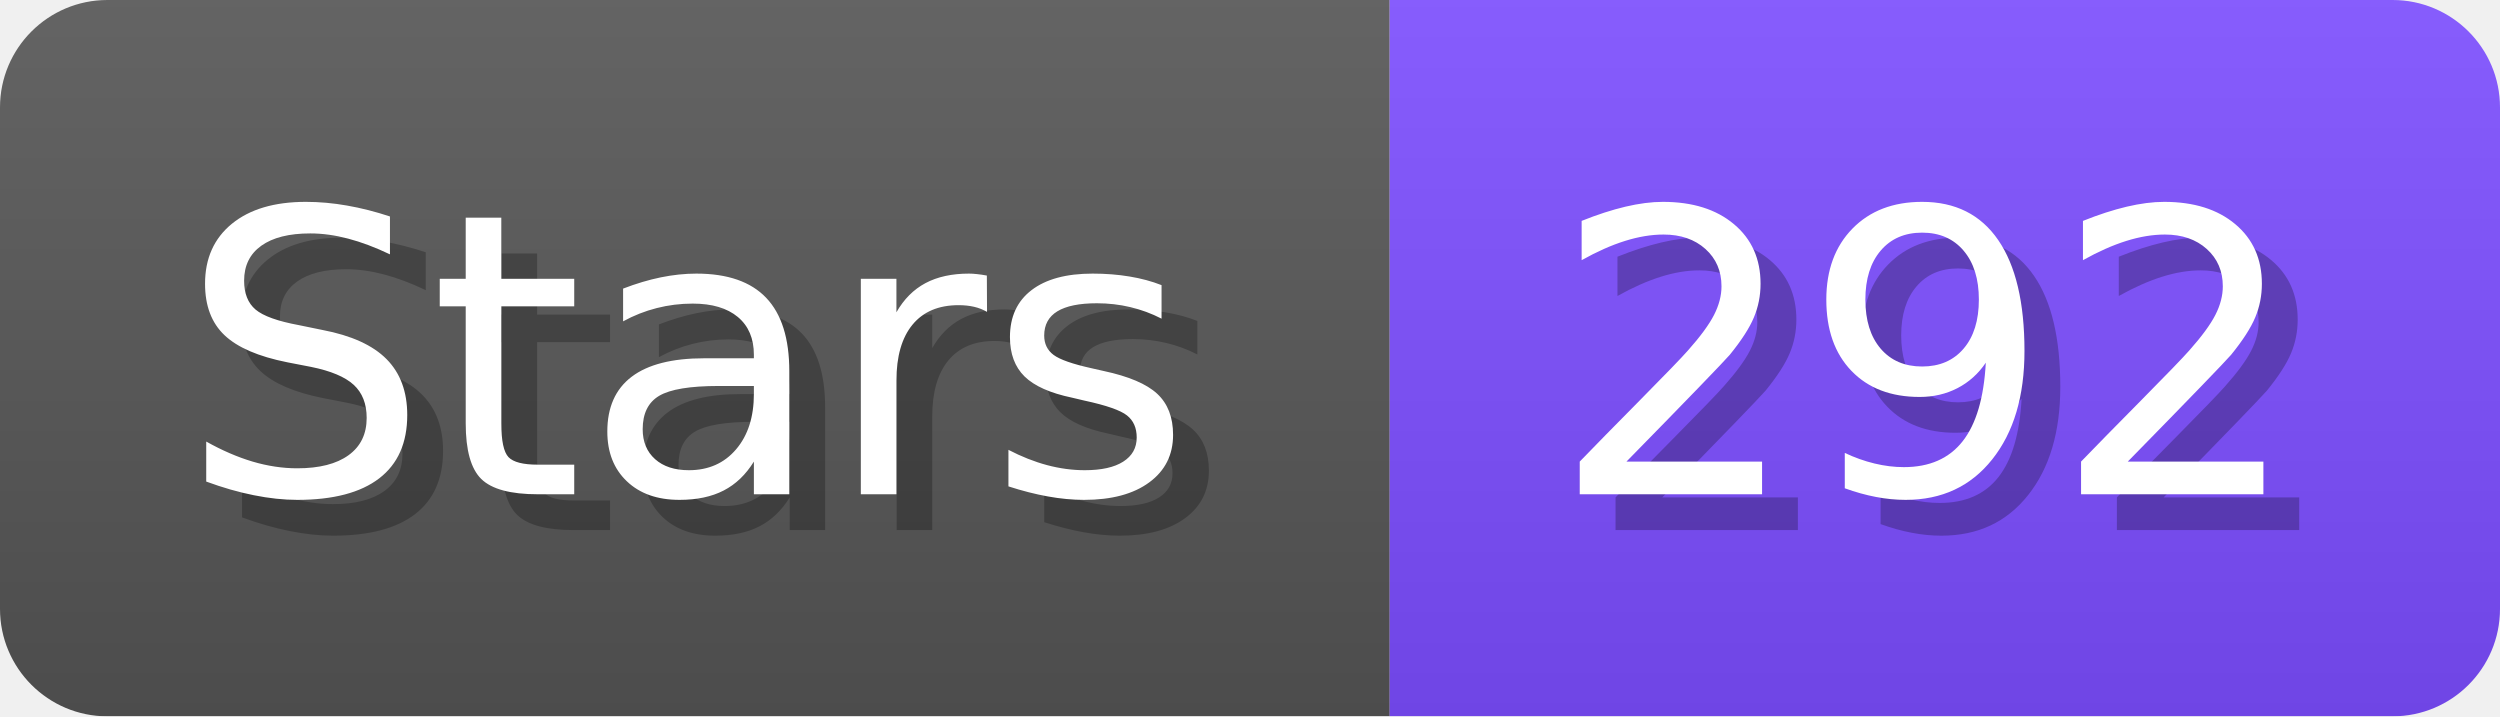
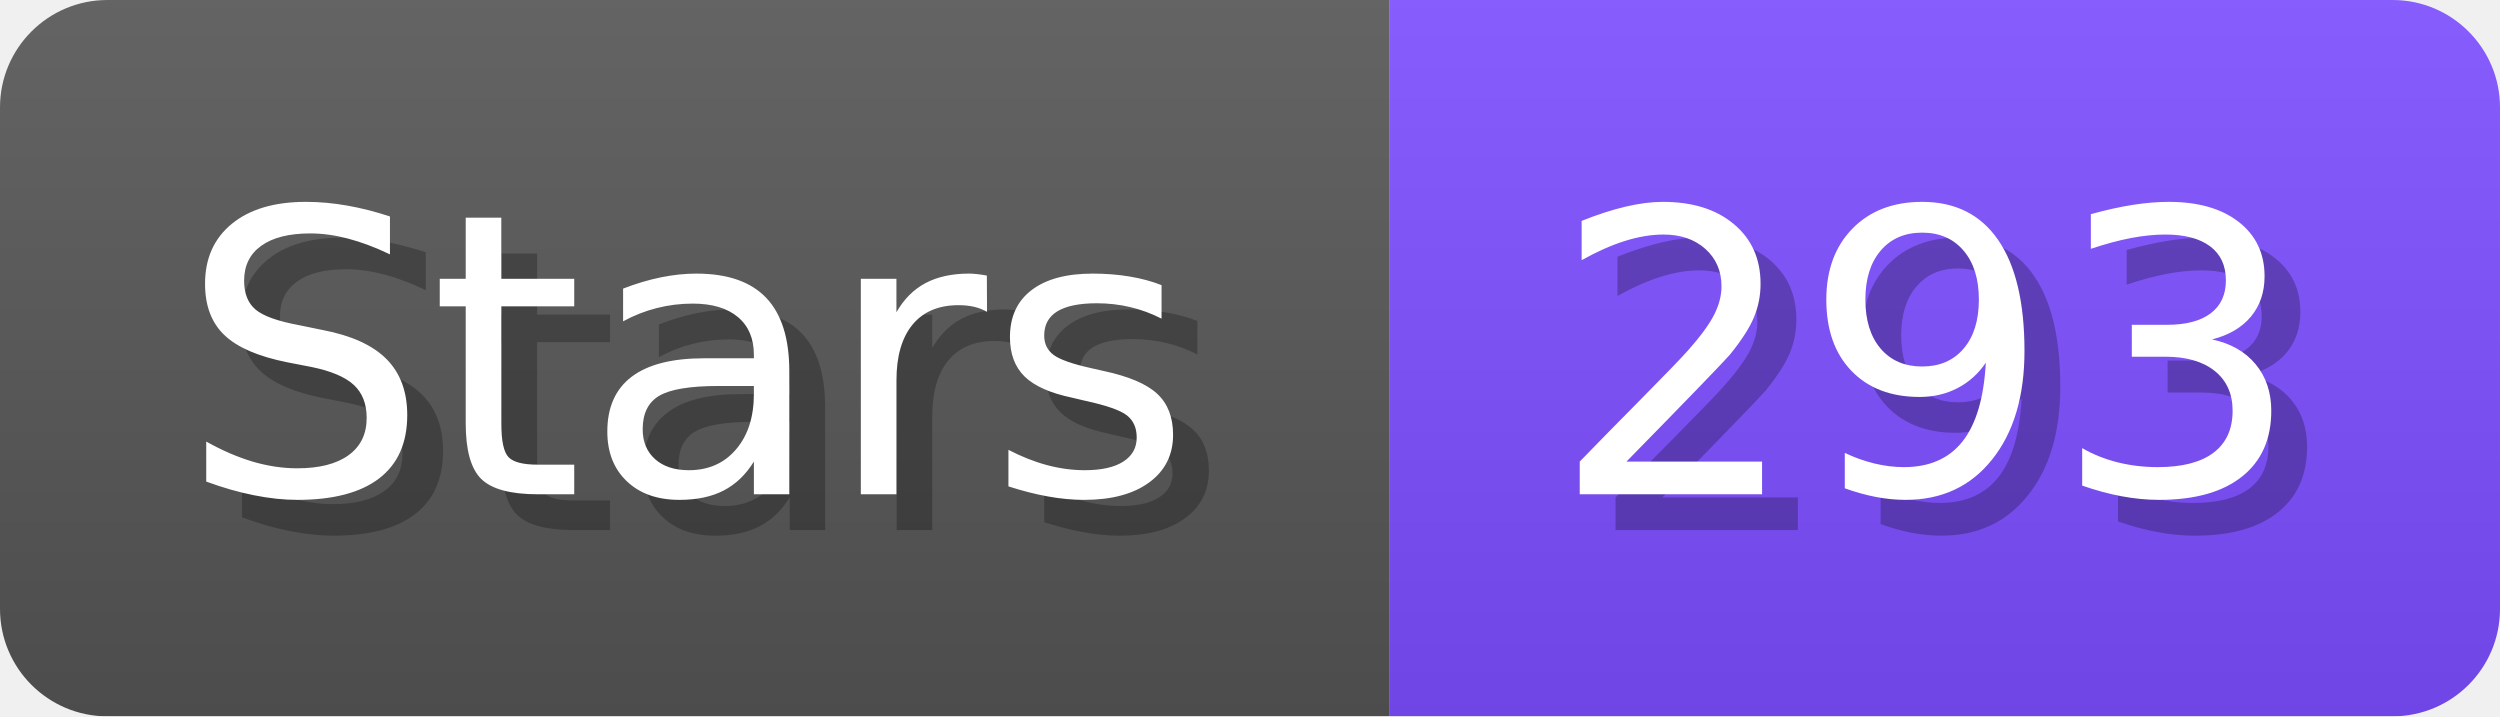
- <svg xmlns="http://www.w3.org/2000/svg" width="69.8" height="20" viewBox="0 0 698 200" role="img" aria-label="Stars: 292">
+ <svg xmlns="http://www.w3.org/2000/svg" width="69.8" height="20" viewBox="0 0 698 200" role="img" aria-label="Stars: 293">
  <linearGradient id="a" x2="0" y2="100%">
    <stop offset="0" stop-opacity=".1" stop-color="#EEE" />
    <stop offset="1" stop-opacity=".1" />
  </linearGradient>
  <mask id="m">
    <rect width="698" height="200" rx="30" fill="#FFF" />
  </mask>
  <g mask="url(#m)">
    <rect width="388" height="200" fill="#555" />
    <rect width="310" height="200" fill="#7C4DFF" x="388" />
    <rect width="698" height="200" fill="url(#a)" />
  </g>
  <g aria-hidden="true" fill="#fff" text-anchor="start" font-family="Verdana,DejaVu Sans,sans-serif" font-size="110">
    <text x="60" y="148" textLength="288" fill="#000" opacity="0.25">Stars</text>
    <text x="50" y="138" textLength="288">Stars</text>
-     <text x="443" y="148" textLength="210" fill="#000" opacity="0.25">292</text>
-     <text x="433" y="138" textLength="210">292</text>
+     <text x="443" y="148" textLength="210" fill="#000" opacity="0.25">293</text>
+     <text x="433" y="138" textLength="210">293</text>
  </g>
</svg>
